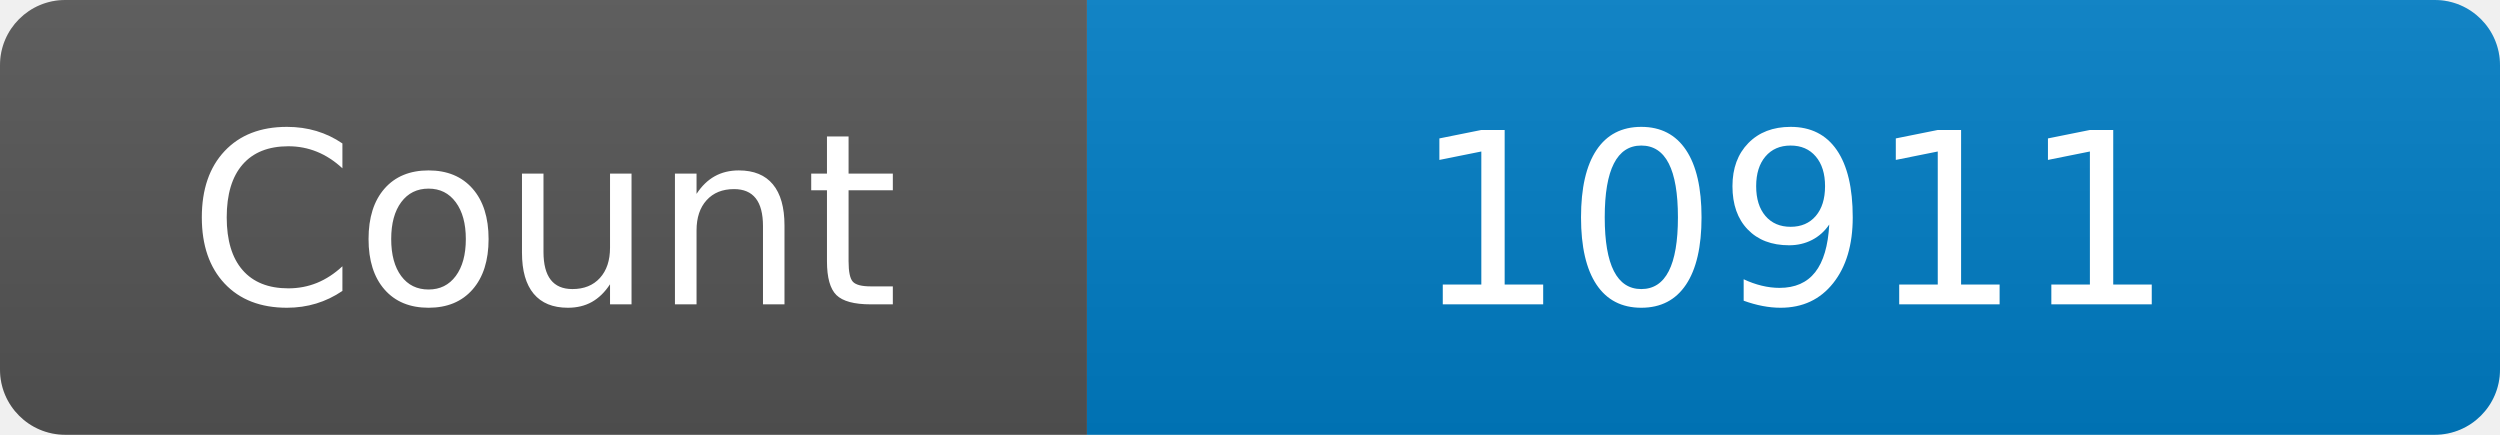
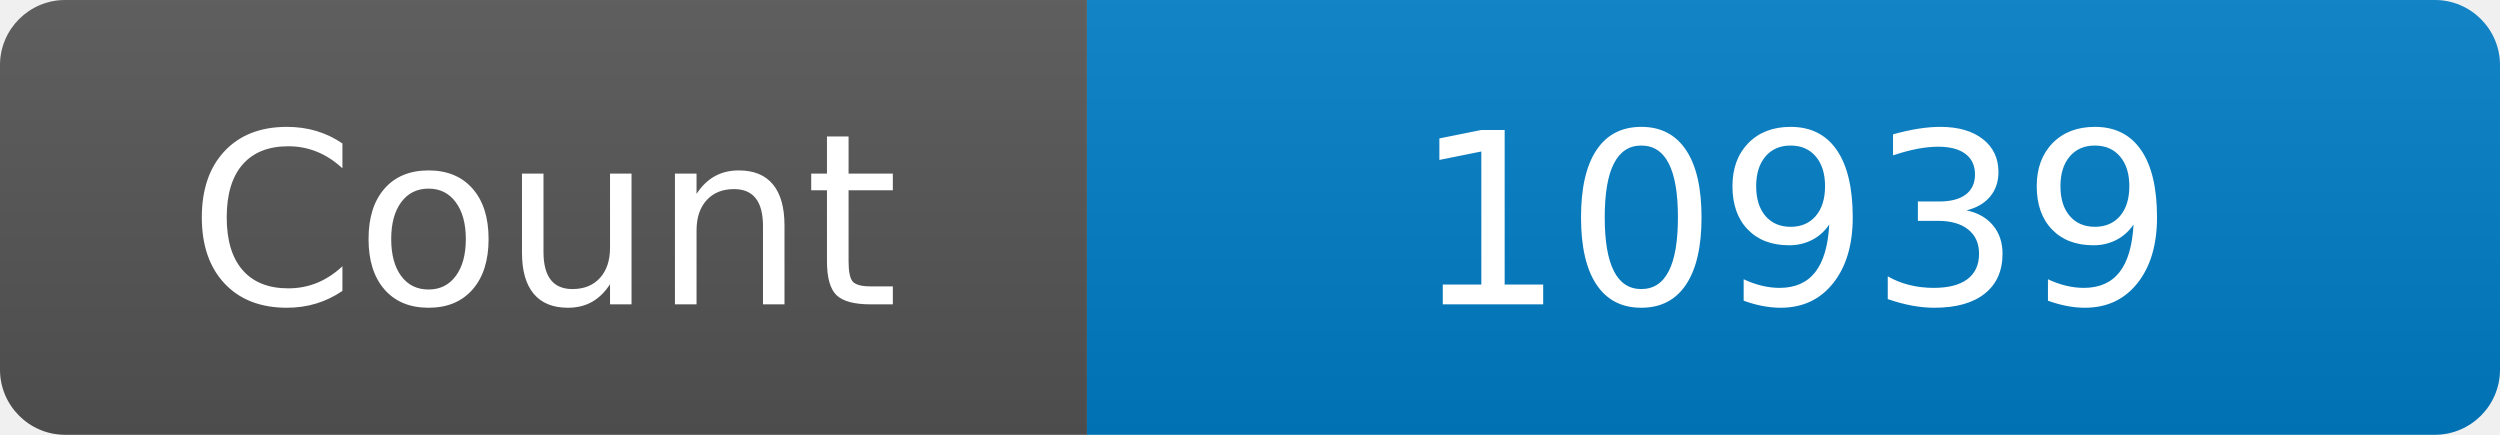
<svg xmlns="http://www.w3.org/2000/svg" width="115" height="20" role="img" aria-label="Maintained?: yes">
  <linearGradient id="s" x2="0" y2="100%">
    <stop offset="0" stop-color="#bbb" stop-opacity=".1" />
    <stop offset="1" stop-opacity=".1" />
  </linearGradient>
  <clipPath id="r">
    <rect width="115" height="20" rx="3" fill="#fff" />
  </clipPath>
  <g clip-path="url(#r)">
    <rect width="50" height="20" fill="#555" />
    <rect x="50" width="160" height="20" fill="#007ec6" />
    <rect width="115" height="20" fill="url(#s)" />
  </g>
  <g fill="#fff" text-anchor="middle" font-family="Verdana,Geneva,DejaVu Sans,sans-serif" font-size="110">
    <text x="250" y="140" transform="scale(.1)" fill="#fff">Count</text>
-     <text x="825" y="140" transform="scale(.1)" fill="#fff">10911</text>
+     <text x="825" y="140" transform="scale(.1)" fill="#fff">10939</text>
  </g>
</svg>
